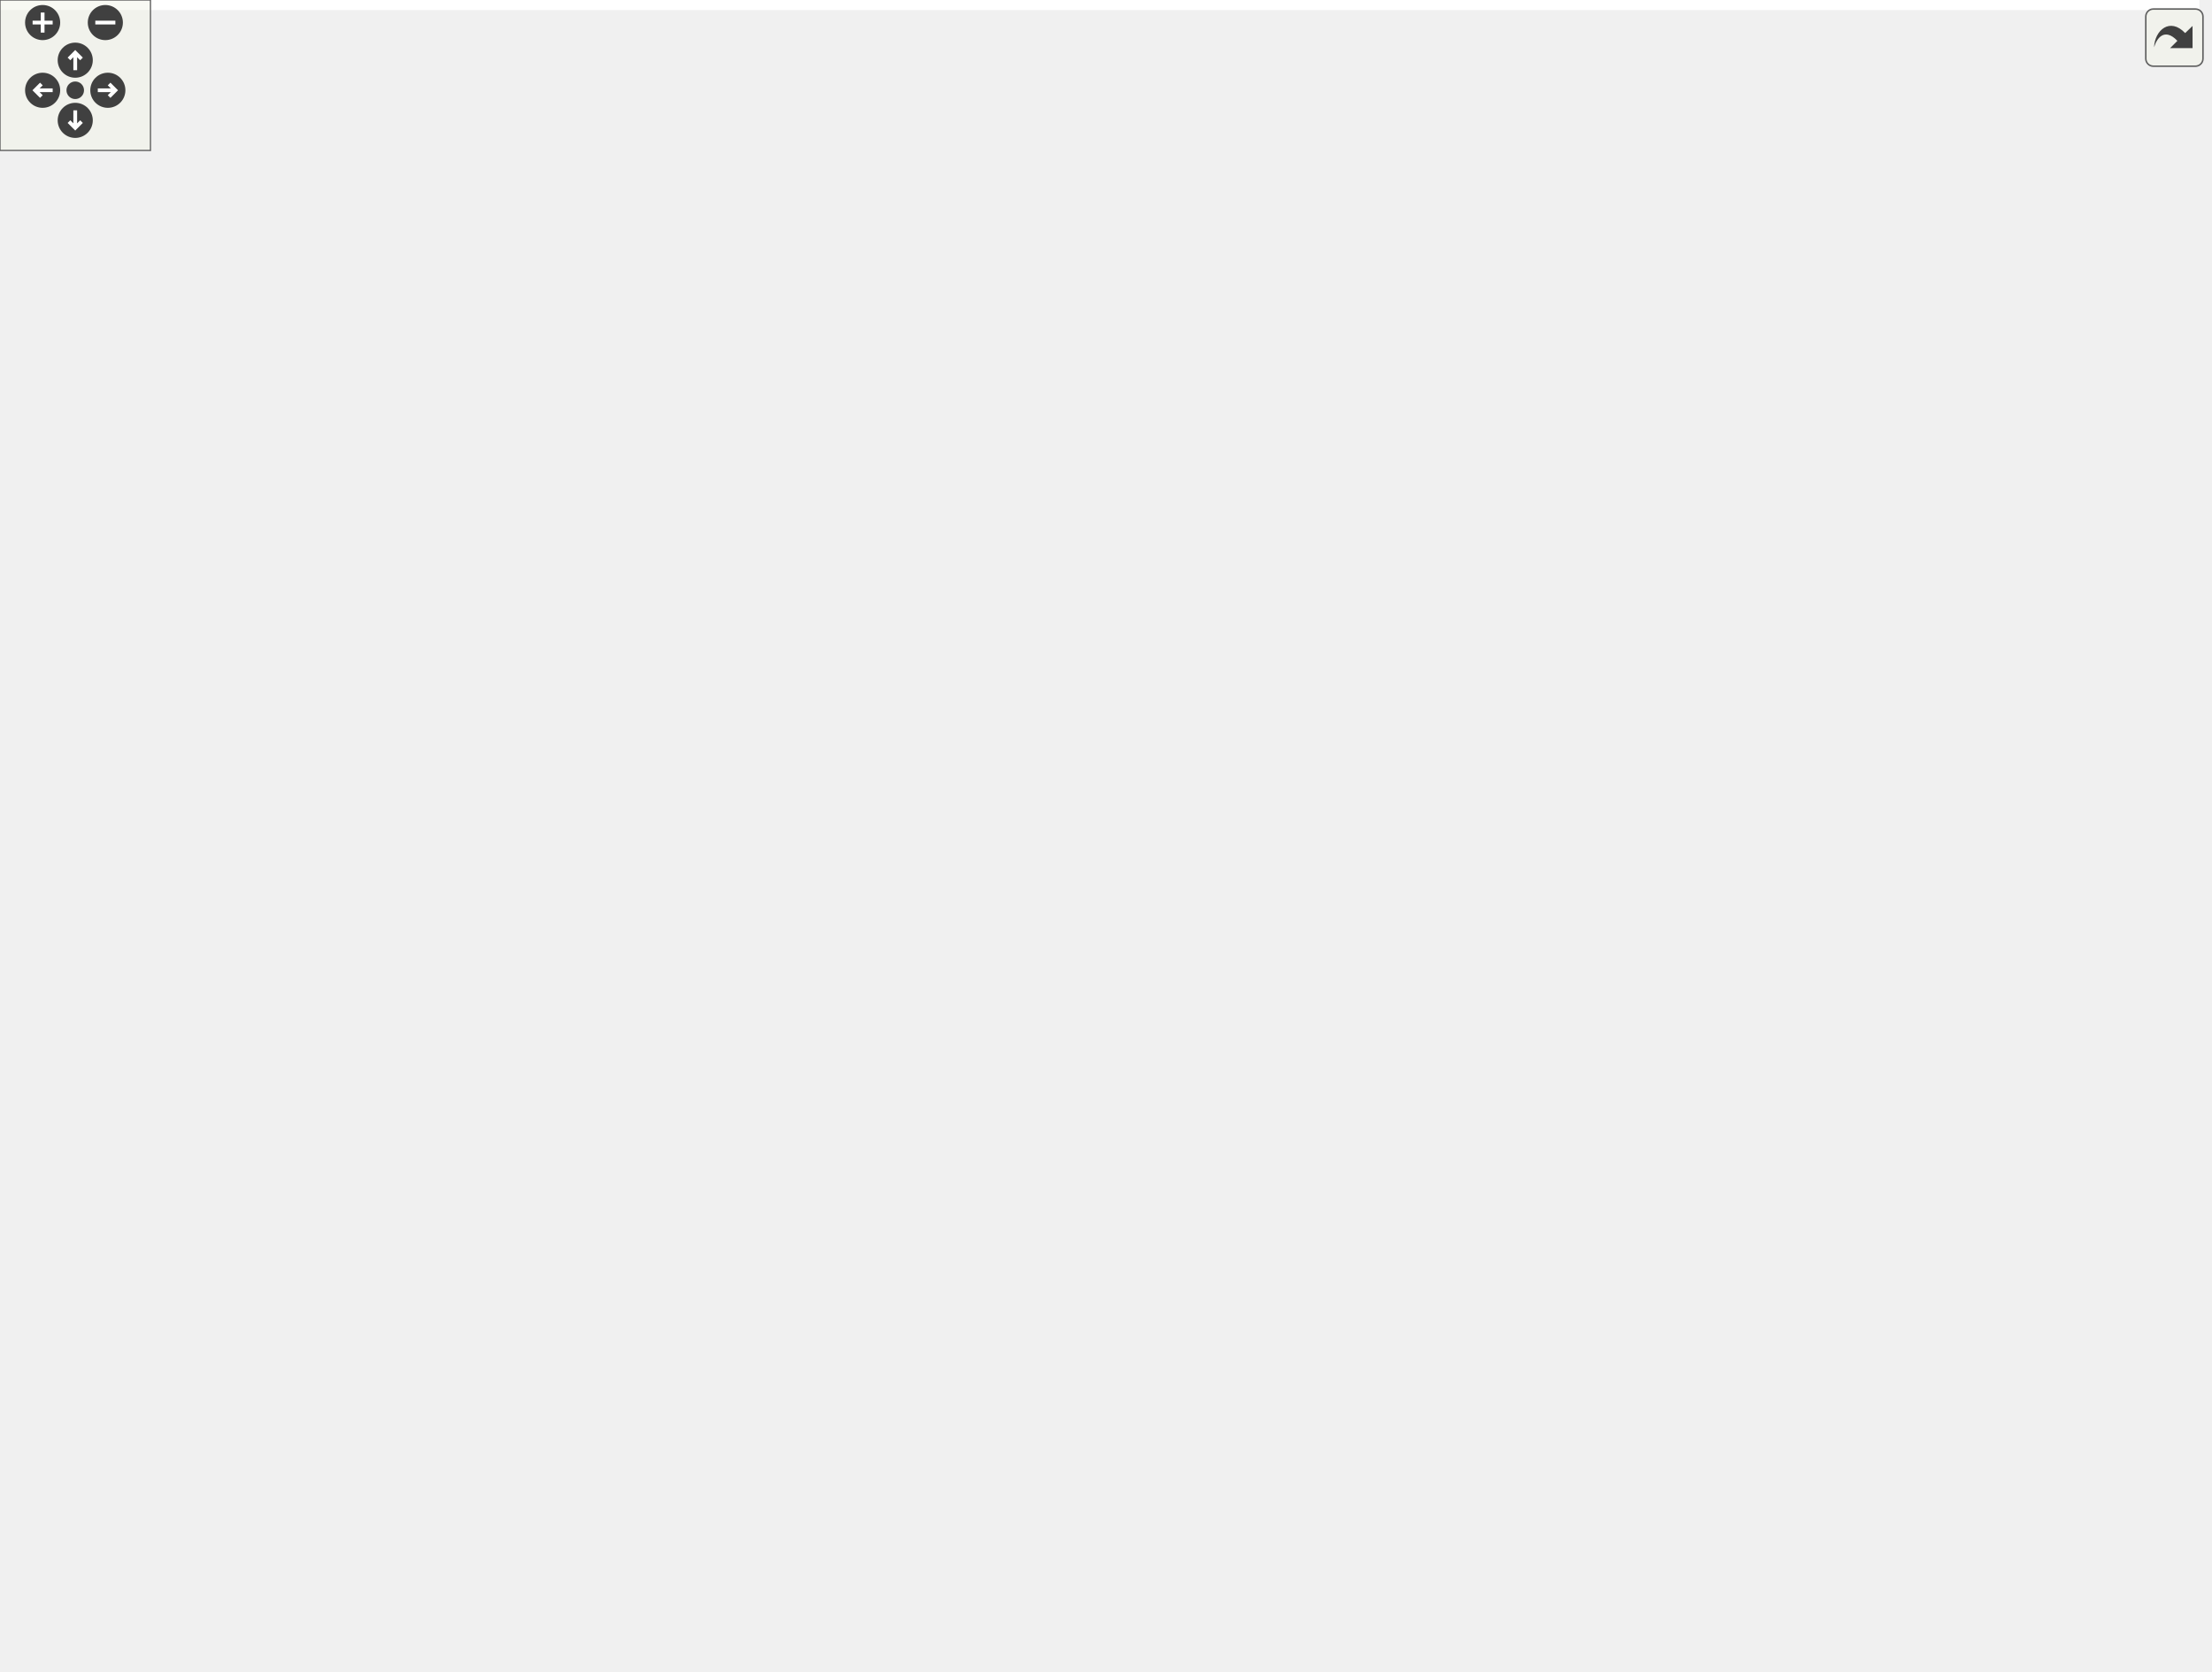
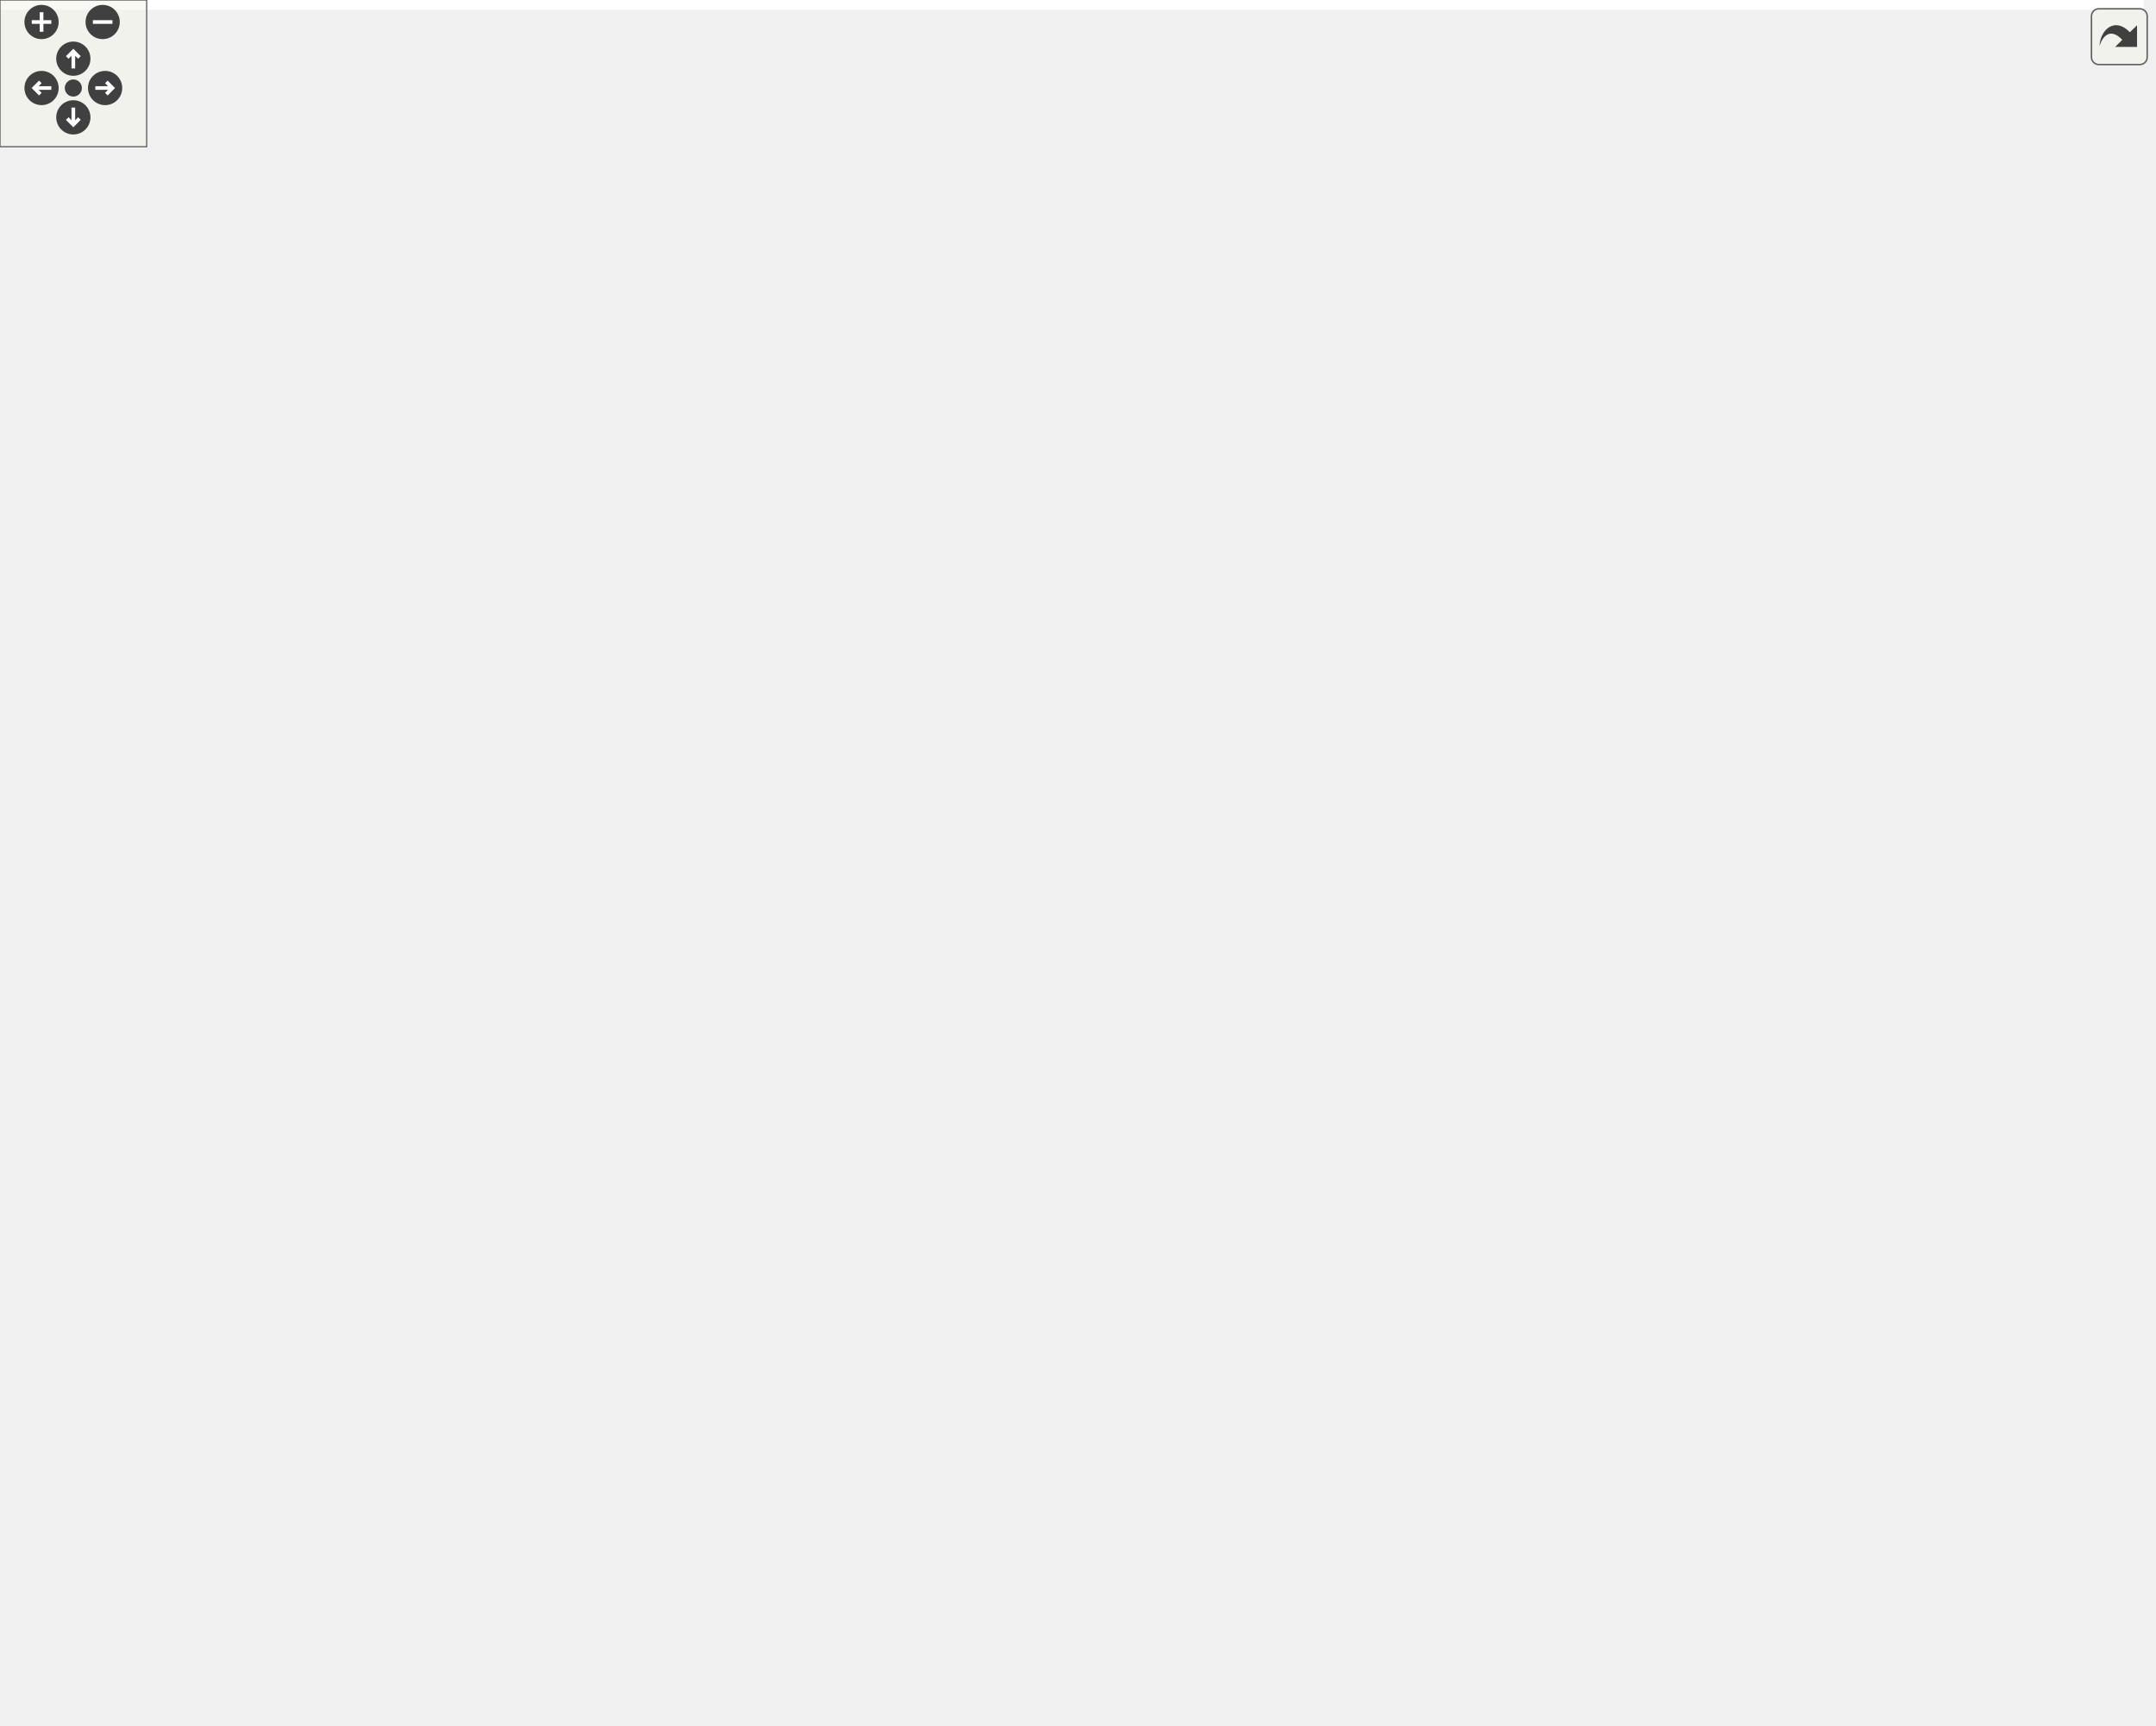
<svg xmlns="http://www.w3.org/2000/svg" xmlns:xlink="http://www.w3.org/1999/xlink" id="main" version="1.1" xml:space="preserve">
  <style type="text/css">
.edge:hover path { stroke: red; }
.edge:hover polygon { stroke: red; fill: red; }
</style>
  <defs>
    <circle id="rim" cx="0" cy="0" r="7" />
    <circle id="rim2" cx="0" cy="0" r="3.5" />
    <g id="zoomPlus">
      <use xlink:href="#rim" fill="#404040">
        <set attributeName="fill" to="#808080" begin="zoomplus.mouseover" end="zoomplus.mouseout" />
      </use>
      <path d="M-4,0h8M0,-4v8" fill="none" stroke="white" stroke-width="1.5" pointer-events="none" />
    </g>
    <g id="zoomMin">
      <use xlink:href="#rim" fill="#404040">
        <set attributeName="fill" to="#808080" begin="zoomminus.mouseover" end="zoomminus.mouseout" />
      </use>
      <path d="M-4,0h8" fill="none" stroke="white" stroke-width="1.5" pointer-events="none" />
    </g>
    <g id="dirArrow">
      <path fill="none" stroke="white" stroke-width="1.5" d="M0,-3.0v7 M-2.5,-0.5L0,-3.0L2.5,-0.5" />
    </g>
    <g id="resetDef">
      <use xlink:href="#rim2" fill="#404040">
        <set attributeName="fill" to="#808080" begin="reset.mouseover" end="reset.mouseout" />
      </use>
    </g>
  </defs>
  <svg id="graph" class="graph">
    <g id="viewport">
-       <polygon fill="white" stroke="transparent" points="-4,4 -4,-606 877,-606 877,4 -4,4" />
+       <polygon fill="white" stroke="transparent" points="-4,4 -4,-645 877,-645 877,4 -4,4" />
      <g id="node1" class="node">
        <g id="a_node1">
          <a xlink:title=" ">
-             <polygon fill="#bfbfbf" stroke="black" points="0,-284.5 0,-314.5 105,-314.5 105,-284.5 0,-284.5" />
-             <text text-anchor="start" x="8" y="-302.5" font-family="Helvetica,sans-Serif" font-size="10.00">ft::irc::bot_handler</text>
-             <text text-anchor="middle" x="52.5" y="-291.5" font-family="Helvetica,sans-Serif" font-size="10.00">::on_read</text>
+             <polygon fill="#bfbfbf" stroke="black" points="0,-306.5 0,-336.5 105,-336.5 105,-306.5 0,-306.5" />
+             <text text-anchor="start" x="8" y="-324.5" font-family="Helvetica,sans-Serif" font-size="10.00">ft::irc::bot_handler</text>
+             <text text-anchor="middle" x="52.5" y="-313.5" font-family="Helvetica,sans-Serif" font-size="10.00">::on_read</text>
          </a>
        </g>
      </g>
      <g id="node2" class="node">
        <g id="a_node2">
          <a xlink:href="structft_1_1serv_1_1logger.html#a83649a4f3bb804c8fed6dfd130de5ee6" target="_top" xlink:title=" ">
-             <polygon fill="white" stroke="black" points="141,-440 141,-459 263,-459 263,-440 141,-440" />
-             <text text-anchor="middle" x="202" y="-447" font-family="Helvetica,sans-Serif" font-size="10.00">ft::serv::logger::debug</text>
+             <polygon fill="white" stroke="black" points="141,-482 141,-501 263,-501 263,-482 141,-482" />
+             <text text-anchor="middle" x="202" y="-489" font-family="Helvetica,sans-Serif" font-size="10.00">ft::serv::logger::debug</text>
          </a>
        </g>
      </g>
      <g id="edge1" class="edge">
-         <path fill="none" stroke="midnightblue" d="M68.45,-314.71C96.17,-342.89 155.32,-403.05 184.3,-432.52" />
-         <polygon fill="midnightblue" stroke="midnightblue" points="182.12,-435.29 191.62,-439.96 187.11,-430.38 182.12,-435.29" />
+         <path fill="none" stroke="midnightblue" d="M66.59,-336.59C93.89,-368.05 156.77,-440.52 185.8,-473.98" />
+         <polygon fill="midnightblue" stroke="midnightblue" points="183.21,-476.34 192.41,-481.6 188.5,-471.75 183.21,-476.34" />
      </g>
      <g id="node6" class="node">
        <g id="a_node6">
          <a xlink:href="classft_1_1irc_1_1bot.html#a0b595213781ed0e5aaf1d48fdb602d98" target="_top" xlink:title=" ">
-             <polygon fill="white" stroke="black" points="142.5,-290 142.5,-309 261.5,-309 261.5,-290 142.5,-290" />
-             <text text-anchor="middle" x="202" y="-297" font-family="Helvetica,sans-Serif" font-size="10.00">ft::irc::bot::on_packet</text>
+             <polygon fill="white" stroke="black" points="142.5,-312 142.5,-331 261.5,-331 261.5,-312 142.5,-312" />
+             <text text-anchor="middle" x="202" y="-319" font-family="Helvetica,sans-Serif" font-size="10.00">ft::irc::bot::on_packet</text>
          </a>
        </g>
      </g>
      <g id="edge5" class="edge">
-         <path fill="none" stroke="midnightblue" d="M105.09,-299.5C113.84,-299.5 123.05,-299.5 132.16,-299.5" />
-         <polygon fill="midnightblue" stroke="midnightblue" points="132.38,-303 142.38,-299.5 132.38,-296 132.38,-303" />
+         <path fill="none" stroke="midnightblue" d="M105.09,-321.5C113.84,-321.5 123.05,-321.5 132.16,-321.5" />
+         <polygon fill="midnightblue" stroke="midnightblue" points="132.38,-325 142.38,-321.5 132.38,-318 132.38,-325" />
      </g>
      <g id="node23" class="node">
        <g id="a_node23">
          <a xlink:href="classft_1_1irc_1_1message.html#a076fdbb740cb752dd153e207f076183a" target="_top" xlink:title=" ">
-             <polygon fill="white" stroke="black" points="148.5,-240.5 148.5,-270.5 255.5,-270.5 255.5,-240.5 148.5,-240.5" />
-             <text text-anchor="start" x="156.5" y="-258.5" font-family="Helvetica,sans-Serif" font-size="10.00">ft::irc::message::to</text>
-             <text text-anchor="middle" x="202" y="-247.5" font-family="Helvetica,sans-Serif" font-size="10.00">_pretty_string</text>
-           </a>
-         </g>
-       </g>
-       <g id="edge24" class="edge">
-         <path fill="none" stroke="midnightblue" d="M103.85,-284.48C115.77,-280.93 128.6,-277.1 140.9,-273.43" />
-         <polygon fill="midnightblue" stroke="midnightblue" points="142.05,-276.74 150.63,-270.53 140.04,-270.03 142.05,-276.74" />
+             <polygon fill="white" stroke="black" points="148.5,-262.5 148.5,-292.5 255.5,-292.5 255.5,-262.5 148.5,-262.5" />
+             <text text-anchor="start" x="156.5" y="-280.5" font-family="Helvetica,sans-Serif" font-size="10.00">ft::irc::message::to</text>
+             <text text-anchor="middle" x="202" y="-269.5" font-family="Helvetica,sans-Serif" font-size="10.00">_pretty_string</text>
+           </a>
+         </g>
+       </g>
+       <g id="edge25" class="edge">
+         <path fill="none" stroke="midnightblue" d="M103.85,-306.48C115.77,-302.93 128.6,-299.1 140.9,-295.43" />
+         <polygon fill="midnightblue" stroke="midnightblue" points="142.05,-298.74 150.63,-292.53 140.04,-292.03 142.05,-298.74" />
      </g>
      <g id="node3" class="node">
        <g id="a_node3">
          <a xlink:href="namespaceft_1_1serv_1_1__internal.html#a4dfb80be7b817fc0ee18658f313a6274" target="_top" xlink:title=" ">
-             <polygon fill="white" stroke="black" points="315.5,-547.5 315.5,-577.5 413.5,-577.5 413.5,-547.5 315.5,-547.5" />
-             <text text-anchor="start" x="323.5" y="-565.5" font-family="Helvetica,sans-Serif" font-size="10.00">ft::serv::_internal</text>
-             <text text-anchor="middle" x="364.5" y="-554.5" font-family="Helvetica,sans-Serif" font-size="10.00">::print</text>
+             <polygon fill="white" stroke="black" points="315.5,-586.5 315.5,-616.5 413.5,-616.5 413.5,-586.5 315.5,-586.5" />
+             <text text-anchor="start" x="323.5" y="-604.5" font-family="Helvetica,sans-Serif" font-size="10.00">ft::serv::_internal</text>
+             <text text-anchor="middle" x="364.5" y="-593.5" font-family="Helvetica,sans-Serif" font-size="10.00">::print</text>
          </a>
        </g>
      </g>
      <g id="edge2" class="edge">
-         <path fill="none" stroke="midnightblue" d="M211.33,-459.23C226.93,-476.94 262.32,-514.71 299,-537.5 302.14,-539.45 305.46,-541.3 308.87,-543.03" />
-         <polygon fill="midnightblue" stroke="midnightblue" points="307.51,-546.26 318.05,-547.36 310.5,-539.93 307.51,-546.26" />
+         <path fill="none" stroke="midnightblue" d="M211.65,-501.15C227.5,-518.33 262.88,-554.49 299,-576.5 302.21,-578.46 305.61,-580.31 309.09,-582.06" />
+         <polygon fill="midnightblue" stroke="midnightblue" points="307.91,-585.37 318.45,-586.42 310.86,-579.02 307.91,-585.37" />
      </g>
      <g id="node4" class="node">
        <g id="a_node4">
          <a xlink:href="namespaceft_1_1serv_1_1__internal.html#aff49349b58dc84fa69076e9cd27a1db4" target="_top" xlink:title=" ">
-             <polygon fill="white" stroke="black" points="466,-571.5 466,-601.5 610,-601.5 610,-571.5 466,-571.5" />
-             <text text-anchor="start" x="474" y="-589.5" font-family="Helvetica,sans-Serif" font-size="10.00">ft::serv::_internal</text>
-             <text text-anchor="middle" x="538" y="-578.5" font-family="Helvetica,sans-Serif" font-size="10.00">::make_format_string_line</text>
+             <polygon fill="white" stroke="black" points="466,-610.5 466,-640.5 610,-640.5 610,-610.5 466,-610.5" />
+             <text text-anchor="start" x="474" y="-628.5" font-family="Helvetica,sans-Serif" font-size="10.00">ft::serv::_internal</text>
+             <text text-anchor="middle" x="538" y="-617.5" font-family="Helvetica,sans-Serif" font-size="10.00">::make_format_string_line</text>
          </a>
        </g>
      </g>
      <g id="edge3" class="edge">
-         <path fill="none" stroke="midnightblue" d="M413.73,-569.25C426.85,-571.09 441.43,-573.13 455.84,-575.14" />
-         <polygon fill="midnightblue" stroke="midnightblue" points="455.38,-578.61 465.77,-576.53 456.35,-571.68 455.38,-578.61" />
+         <path fill="none" stroke="midnightblue" d="M413.73,-608.25C426.85,-610.09 441.43,-612.13 455.84,-614.14" />
+         <polygon fill="midnightblue" stroke="midnightblue" points="455.38,-617.61 465.77,-615.53 456.35,-610.68 455.38,-617.61" />
      </g>
      <g id="node5" class="node">
        <g id="a_node5">
          <a xlink:href="namespaceft_1_1serv_1_1__internal.html#aad4af39d62c2b1687b0bef7a91bf6c60" target="_top" xlink:title=" ">
-             <polygon fill="white" stroke="black" points="486.5,-522.5 486.5,-552.5 589.5,-552.5 589.5,-522.5 486.5,-522.5" />
-             <text text-anchor="start" x="494.5" y="-540.5" font-family="Helvetica,sans-Serif" font-size="10.00">ft::serv::_internal</text>
-             <text text-anchor="middle" x="538" y="-529.5" font-family="Helvetica,sans-Serif" font-size="10.00">::make_utc_string</text>
+             <polygon fill="white" stroke="black" points="486.5,-561.5 486.5,-591.5 589.5,-591.5 589.5,-561.5 486.5,-561.5" />
+             <text text-anchor="start" x="494.5" y="-579.5" font-family="Helvetica,sans-Serif" font-size="10.00">ft::serv::_internal</text>
+             <text text-anchor="middle" x="538" y="-568.5" font-family="Helvetica,sans-Serif" font-size="10.00">::make_utc_string</text>
          </a>
        </g>
      </g>
      <g id="edge4" class="edge">
-         <path fill="none" stroke="midnightblue" d="M413.73,-555.47C433.23,-552.63 455.95,-549.32 476.53,-546.31" />
-         <polygon fill="midnightblue" stroke="midnightblue" points="477.05,-549.78 486.44,-544.87 476.04,-542.85 477.05,-549.78" />
+         <path fill="none" stroke="midnightblue" d="M413.73,-594.47C433.23,-591.63 455.95,-588.32 476.53,-585.31" />
+         <polygon fill="midnightblue" stroke="midnightblue" points="477.05,-588.78 486.44,-583.87 476.04,-581.85 477.05,-588.78" />
      </g>
      <g id="node7" class="node">
        <g id="a_node7">
          <a xlink:href="classft_1_1irc_1_1bot.html#ab9626c6fee28a7fa7cb968c76362834c" target="_top" xlink:title=" ">
-             <polygon fill="white" stroke="black" points="302.5,-471 302.5,-490 426.5,-490 426.5,-471 302.5,-471" />
-             <text text-anchor="middle" x="364.5" y="-478" font-family="Helvetica,sans-Serif" font-size="10.00">ft::irc::bot::add_inviter</text>
+             <polygon fill="white" stroke="black" points="302.5,-510 302.5,-529 426.5,-529 426.5,-510 302.5,-510" />
+             <text text-anchor="middle" x="364.5" y="-517" font-family="Helvetica,sans-Serif" font-size="10.00">ft::irc::bot::add_inviter</text>
          </a>
        </g>
      </g>
      <g id="edge6" class="edge">
-         <path fill="none" stroke="midnightblue" d="M205.94,-309.23C214.93,-337.34 244.81,-419.34 299,-461.5 301.33,-463.31 303.83,-464.96 306.45,-466.44" />
-         <polygon fill="midnightblue" stroke="midnightblue" points="305.17,-469.71 315.69,-470.91 308.21,-463.41 305.17,-469.71" />
+         <path fill="none" stroke="midnightblue" d="M205.39,-331.37C213.22,-361.53 240.99,-453.35 299,-500.5 301.25,-502.33 303.67,-503.98 306.21,-505.48" />
+         <polygon fill="midnightblue" stroke="midnightblue" points="304.7,-508.63 315.21,-509.97 307.82,-502.37 304.7,-508.63" />
      </g>
      <g id="node8" class="node">
        <g id="a_node8">
          <a xlink:href="classft_1_1irc_1_1bot.html#aef50e26ad9e418841745fec737a929e1" target="_top" xlink:title=" ">
-             <polygon fill="white" stroke="black" points="321,-421.5 321,-451.5 408,-451.5 408,-421.5 321,-421.5" />
-             <text text-anchor="start" x="329" y="-439.5" font-family="Helvetica,sans-Serif" font-size="10.00">ft::irc::bot::find</text>
-             <text text-anchor="middle" x="364.5" y="-428.5" font-family="Helvetica,sans-Serif" font-size="10.00">_channels</text>
+             <polygon fill="white" stroke="black" points="321,-460.5 321,-490.5 408,-490.5 408,-460.5 321,-460.5" />
+             <text text-anchor="start" x="329" y="-478.5" font-family="Helvetica,sans-Serif" font-size="10.00">ft::irc::bot::find</text>
+             <text text-anchor="middle" x="364.5" y="-467.5" font-family="Helvetica,sans-Serif" font-size="10.00">_channels</text>
          </a>
        </g>
      </g>
      <g id="edge7" class="edge">
-         <path fill="none" stroke="midnightblue" d="M208.72,-309.11C221.96,-330.6 256.84,-382.95 299,-412.5 302.95,-415.27 307.26,-417.76 311.71,-420" />
-         <polygon fill="midnightblue" stroke="midnightblue" points="310.45,-423.27 321,-424.23 313.35,-416.89 310.45,-423.27" />
+         <path fill="none" stroke="midnightblue" d="M208.28,-331.14C221.1,-353.82 256.02,-411.19 299,-445.5 303.64,-449.2 308.81,-452.57 314.14,-455.6" />
+         <polygon fill="midnightblue" stroke="midnightblue" points="312.74,-458.82 323.22,-460.38 316,-452.63 312.74,-458.82" />
+       </g>
+       <g id="node9" class="node">
+         <g id="a_node9">
+           <a xlink:href="structft_1_1irc_1_1string__utils.html#abd73422cb93e7f7f26cfd59a221933a2" target="_top" xlink:title=" ">
+             <polygon fill="white" stroke="black" points="487.5,-438.5 487.5,-468.5 588.5,-468.5 588.5,-438.5 487.5,-438.5" />
+             <text text-anchor="start" x="495.5" y="-456.5" font-family="Helvetica,sans-Serif" font-size="10.00">ft::irc::string_utils</text>
+             <text text-anchor="middle" x="538" y="-445.5" font-family="Helvetica,sans-Serif" font-size="10.00">::is_same</text>
+           </a>
+         </g>
+       </g>
+       <g id="edge16" class="edge">
+         <path fill="none" stroke="midnightblue" d="M209.94,-331.12C224.22,-350.14 258.97,-392.43 299,-412.5 355.28,-440.71 427.42,-449.93 477.45,-452.74" />
+         <polygon fill="midnightblue" stroke="midnightblue" points="477.31,-456.23 487.46,-453.23 477.65,-449.24 477.31,-456.23" />
      </g>
      <g id="node12" class="node">
        <g id="a_node12">
          <a xlink:href="classft_1_1irc_1_1message.html#ad323e99c45f6feec038a7de683f812a2" target="_top" xlink:title=" ">
            <polygon fill="white" stroke="black" points="308,-372.5 308,-402.5 421,-402.5 421,-372.5 308,-372.5" />
            <text text-anchor="start" x="316" y="-390.5" font-family="Helvetica,sans-Serif" font-size="10.00">ft::irc::message::get</text>
            <text text-anchor="middle" x="364.5" y="-379.5" font-family="Helvetica,sans-Serif" font-size="10.00">_command</text>
          </a>
        </g>
      </g>
      <g id="edge11" class="edge">
-         <path fill="none" stroke="midnightblue" d="M215.82,-309.18C233.74,-322.42 267.63,-346.35 299,-362.5 303.01,-364.57 307.24,-366.56 311.53,-368.47" />
-         <polygon fill="midnightblue" stroke="midnightblue" points="310.38,-371.79 320.95,-372.48 313.12,-365.34 310.38,-371.79" />
+         <path fill="none" stroke="midnightblue" d="M225.03,-331.16C244.43,-339.6 273.49,-352.11 299,-362.5 304.01,-364.54 309.24,-366.63 314.48,-368.7" />
+         <polygon fill="midnightblue" stroke="midnightblue" points="313.26,-371.98 323.85,-372.37 315.82,-365.46 313.26,-371.98" />
      </g>
      <g id="node13" class="node">
        <g id="a_node13">
          <a xlink:href="classft_1_1irc_1_1bot.html#a38baf3c513838c769c61c825a4b8a8a2" target="_top" xlink:title=" ">
            <polygon fill="white" stroke="black" points="309.5,-334 309.5,-353 419.5,-353 419.5,-334 309.5,-334" />
            <text text-anchor="middle" x="364.5" y="-341" font-family="Helvetica,sans-Serif" font-size="10.00">ft::irc::bot::get_nick</text>
          </a>
        </g>
      </g>
      <g id="edge12" class="edge">
-         <path fill="none" stroke="midnightblue" d="M237.83,-309.05C261.59,-315.56 293.28,-324.25 318.9,-331.27" />
-         <polygon fill="midnightblue" stroke="midnightblue" points="318.17,-334.7 328.74,-333.97 320.02,-327.95 318.17,-334.7" />
+         <path fill="none" stroke="midnightblue" d="M261.85,-329.57C274.01,-331.23 286.88,-333 299.23,-334.69" />
+         <polygon fill="midnightblue" stroke="midnightblue" points="299.06,-338.2 309.45,-336.09 300.01,-331.26 299.06,-338.2" />
      </g>
      <g id="node14" class="node">
        <g id="a_node14">
          <a xlink:href="classft_1_1irc_1_1message.html#a254aec48aa7b7872331cd5644d9e918c" target="_top" xlink:title=" ">
            <polygon fill="white" stroke="black" points="308,-284.5 308,-314.5 421,-314.5 421,-284.5 308,-284.5" />
            <text text-anchor="start" x="316" y="-302.5" font-family="Helvetica,sans-Serif" font-size="10.00">ft::irc::message::get</text>
            <text text-anchor="middle" x="364.5" y="-291.5" font-family="Helvetica,sans-Serif" font-size="10.00">_prefix</text>
          </a>
        </g>
      </g>
      <g id="edge13" class="edge">
-         <path fill="none" stroke="midnightblue" d="M261.85,-299.5C273.48,-299.5 285.75,-299.5 297.59,-299.5" />
-         <polygon fill="midnightblue" stroke="midnightblue" points="297.86,-303 307.86,-299.5 297.86,-296 297.86,-303" />
+         <path fill="none" stroke="midnightblue" d="M261.85,-313.43C273.6,-311.82 286,-310.12 297.95,-308.49" />
+         <polygon fill="midnightblue" stroke="midnightblue" points="298.43,-311.95 307.86,-307.13 297.47,-305.02 298.43,-311.95" />
      </g>
      <g id="node15" class="node">
        <g id="a_node15">
          <a xlink:href="classft_1_1irc_1_1bot.html#a8cdd94dface1cee6c920a6fba82c1624" target="_top" xlink:title=" ">
            <polygon fill="white" stroke="black" points="307.5,-246 307.5,-265 421.5,-265 421.5,-246 307.5,-246" />
            <text text-anchor="middle" x="364.5" y="-253" font-family="Helvetica,sans-Serif" font-size="10.00">ft::irc::bot::is_inviter</text>
          </a>
        </g>
      </g>
      <g id="edge14" class="edge">
-         <path fill="none" stroke="midnightblue" d="M237.83,-289.95C261.59,-283.44 293.28,-274.75 318.9,-267.73" />
-         <polygon fill="midnightblue" stroke="midnightblue" points="320.02,-271.05 328.74,-265.03 318.17,-264.3 320.02,-271.05" />
+         <path fill="none" stroke="midnightblue" d="M239.96,-311.95C247.76,-309.35 255.81,-306.2 263,-302.5 280.79,-293.35 281.19,-284.59 299,-275.5 304.22,-272.84 309.86,-270.45 315.55,-268.33" />
+         <polygon fill="midnightblue" stroke="midnightblue" points="316.82,-271.6 325.13,-265.03 314.53,-264.98 316.82,-271.6" />
      </g>
      <g id="node16" class="node">
        <g id="a_node16">
          <a xlink:href="structft_1_1irc_1_1string__utils.html#a38cd804a5b73843f0fd63a027dd0dee0" target="_top" xlink:title=" ">
            <polygon fill="white" stroke="black" points="299,-196.5 299,-226.5 430,-226.5 430,-196.5 299,-196.5" />
            <text text-anchor="start" x="307" y="-214.5" font-family="Helvetica,sans-Serif" font-size="10.00">ft::irc::string_utils</text>
            <text text-anchor="middle" x="364.5" y="-203.5" font-family="Helvetica,sans-Serif" font-size="10.00">::is_valid_channelname</text>
          </a>
        </g>
      </g>
-       <g id="edge16" class="edge">
-         <path fill="none" stroke="midnightblue" d="M244.17,-289.97C250.78,-287.48 257.3,-284.36 263,-280.5 283.91,-266.32 278.55,-251.33 299,-236.5 301.63,-234.6 304.41,-232.82 307.3,-231.15" />
-         <polygon fill="midnightblue" stroke="midnightblue" points="308.95,-234.24 316.21,-226.52 305.72,-228.03 308.95,-234.24" />
+       <g id="edge17" class="edge">
+         <path fill="none" stroke="midnightblue" d="M247,-311.95C252.75,-309.49 258.28,-306.39 263,-302.5 288.79,-281.26 273.89,-258.55 299,-236.5 300.76,-234.95 302.63,-233.5 304.57,-232.13" />
+         <polygon fill="midnightblue" stroke="midnightblue" points="306.82,-234.86 313.53,-226.66 303.17,-228.88 306.82,-234.86" />
      </g>
      <g id="node18" class="node">
        <g id="a_node18">
          <a xlink:href="structft_1_1irc_1_1string__utils.html#ac1e75b32f508ffe5a1a1875d1e1cd2ea" target="_top" xlink:title=" ">
            <polygon fill="white" stroke="black" points="314,-147.5 314,-177.5 415,-177.5 415,-147.5 314,-147.5" />
            <text text-anchor="start" x="322" y="-165.5" font-family="Helvetica,sans-Serif" font-size="10.00">ft::irc::string_utils</text>
            <text text-anchor="middle" x="364.5" y="-154.5" font-family="Helvetica,sans-Serif" font-size="10.00">::pick_nick</text>
          </a>
        </g>
      </g>
-       <g id="edge18" class="edge">
-         <path fill="none" stroke="midnightblue" d="M248.7,-289.96C253.94,-287.5 258.87,-284.4 263,-280.5 295.55,-249.81 267.22,-217.98 299,-186.5 300.89,-184.62 302.95,-182.89 305.12,-181.29" />
-         <polygon fill="midnightblue" stroke="midnightblue" points="307.35,-184.03 313.99,-175.77 303.65,-178.09 307.35,-184.03" />
+       <g id="edge19" class="edge">
+         <path fill="none" stroke="midnightblue" d="M249.54,-311.92C254.51,-309.46 259.15,-306.37 263,-302.5 301.06,-264.22 261.9,-225.71 299,-186.5 300.83,-184.56 302.84,-182.78 304.96,-181.14" />
+         <polygon fill="midnightblue" stroke="midnightblue" points="307.2,-183.86 313.72,-175.51 303.41,-177.98 307.2,-183.86" />
      </g>
      <g id="node19" class="node">
        <g id="a_node19">
          <a xlink:href="classft_1_1serv_1_1event__layer.html#a854a0764bd67adfc716ec4237cd52672" target="_top" xlink:title=" ">
            <polygon fill="white" stroke="black" points="308,-98.5 308,-128.5 421,-128.5 421,-98.5 308,-98.5" />
            <text text-anchor="start" x="316" y="-116.5" font-family="Helvetica,sans-Serif" font-size="10.00">ft::serv::event_layer</text>
            <text text-anchor="middle" x="364.5" y="-105.5" font-family="Helvetica,sans-Serif" font-size="10.00">::post_flush</text>
          </a>
        </g>
      </g>
-       <g id="edge19" class="edge">
-         <path fill="none" stroke="midnightblue" d="M250.05,-289.97C254.87,-287.5 259.33,-284.4 263,-280.5 307.93,-232.79 255.26,-186.31 299,-137.5 299.87,-136.52 300.79,-135.59 301.75,-134.69" />
-         <polygon fill="midnightblue" stroke="midnightblue" points="303.96,-137.4 309.74,-128.52 299.68,-131.86 303.96,-137.4" />
+       <g id="edge20" class="edge">
+         <path fill="none" stroke="midnightblue" d="M250.46,-311.93C255.15,-309.46 259.47,-306.37 263,-302.5 313.58,-247.04 249.81,-194.19 299,-137.5 299.74,-136.64 300.52,-135.82 301.33,-135.02" />
+         <polygon fill="midnightblue" stroke="midnightblue" points="303.71,-137.6 309.31,-128.61 299.33,-132.14 303.71,-137.6" />
      </g>
      <g id="node20" class="node">
        <g id="a_node20">
          <a xlink:href="classft_1_1serv_1_1event__layer.html#add4946138f5f8a5870d52c44ca435aab" target="_top" xlink:title=" ">
            <polygon fill="white" stroke="black" points="308,-49.5 308,-79.5 421,-79.5 421,-49.5 308,-49.5" />
            <text text-anchor="start" x="316" y="-67.5" font-family="Helvetica,sans-Serif" font-size="10.00">ft::serv::event_layer</text>
            <text text-anchor="middle" x="364.5" y="-56.5" font-family="Helvetica,sans-Serif" font-size="10.00">::post_write</text>
          </a>
        </g>
      </g>
-       <g id="edge20" class="edge">
-         <path fill="none" stroke="midnightblue" d="M250.87,-289.87C255.42,-287.42 259.6,-284.34 263,-280.5 320.56,-215.5 243.07,-154.91 299,-88.5 299.73,-87.63 300.5,-86.8 301.29,-85.99" />
-         <polygon fill="midnightblue" stroke="midnightblue" points="303.68,-88.56 309.2,-79.52 299.25,-83.14 303.68,-88.56" />
+       <g id="edge21" class="edge">
+         <path fill="none" stroke="midnightblue" d="M250.94,-311.94C255.48,-309.47 259.63,-306.38 263,-302.5 326.26,-229.7 237.56,-162.85 299,-88.5 299.62,-87.75 300.26,-87.03 300.92,-86.33" />
+         <polygon fill="midnightblue" stroke="midnightblue" points="303.45,-88.78 308.84,-79.66 298.93,-83.43 303.45,-88.78" />
      </g>
      <g id="node21" class="node">
        <g id="a_node21">
          <a xlink:href="classft_1_1irc_1_1bot.html#af8c852e58073043cd63ace5d56c558fe" target="_top" xlink:title=" ">
            <polygon fill="white" stroke="black" points="311,-0.5 311,-30.5 418,-30.5 418,-0.5 311,-0.5" />
            <text text-anchor="start" x="319" y="-18.5" font-family="Helvetica,sans-Serif" font-size="10.00">ft::irc::bot::remove</text>
            <text text-anchor="middle" x="364.5" y="-7.5" font-family="Helvetica,sans-Serif" font-size="10.00">_inviter</text>
          </a>
        </g>
      </g>
-       <g id="edge21" class="edge">
-         <path fill="none" stroke="midnightblue" d="M251.01,-290C255.54,-287.52 259.67,-284.41 263,-280.5 333.28,-198.1 230.78,-123.61 299,-39.5 300.14,-38.1 301.37,-36.77 302.67,-35.53" />
-         <polygon fill="midnightblue" stroke="midnightblue" points="305.09,-38.09 310.87,-29.22 300.82,-32.54 305.09,-38.09" />
+       <g id="edge22" class="edge">
+         <path fill="none" stroke="midnightblue" d="M251.35,-311.88C255.75,-309.42 259.76,-306.34 263,-302.5 339.01,-212.27 225.25,-131.58 299,-39.5 300.13,-38.09 301.35,-36.76 302.65,-35.51" />
+         <polygon fill="midnightblue" stroke="midnightblue" points="305.06,-38.07 310.82,-29.17 300.78,-32.54 305.06,-38.07" />
      </g>
      <g id="node22" class="node">
        <g id="a_node22">
          <a xlink:href="classft_1_1irc_1_1bot.html#a6bea4a41bf2e963f84660531719b1515" target="_top" xlink:title=" ">
-             <polygon fill="white" stroke="black" points="300.5,-509 300.5,-528 428.5,-528 428.5,-509 300.5,-509" />
-             <text text-anchor="middle" x="364.5" y="-516" font-family="Helvetica,sans-Serif" font-size="10.00">ft::irc::bot::update_nick</text>
-           </a>
-         </g>
-       </g>
-       <g id="edge22" class="edge">
-         <path fill="none" stroke="midnightblue" d="M207.32,-309.04C224.94,-347.91 290.88,-492.59 299,-499.5 300.98,-501.19 303.11,-502.73 305.34,-504.13" />
-         <polygon fill="midnightblue" stroke="midnightblue" points="303.9,-507.32 314.38,-508.88 307.16,-501.13 303.9,-507.32" />
-       </g>
-       <g id="node9" class="node">
-         <g id="a_node9">
-           <a xlink:href="structft_1_1irc_1_1string__utils.html#abd73422cb93e7f7f26cfd59a221933a2" target="_top" xlink:title=" ">
-             <polygon fill="white" stroke="black" points="487.5,-421.5 487.5,-451.5 588.5,-451.5 588.5,-421.5 487.5,-421.5" />
-             <text text-anchor="start" x="495.5" y="-439.5" font-family="Helvetica,sans-Serif" font-size="10.00">ft::irc::string_utils</text>
-             <text text-anchor="middle" x="538" y="-428.5" font-family="Helvetica,sans-Serif" font-size="10.00">::is_same</text>
-           </a>
-         </g>
+             <polygon fill="white" stroke="black" points="300.5,-548 300.5,-567 428.5,-567 428.5,-548 300.5,-548" />
+             <text text-anchor="middle" x="364.5" y="-555" font-family="Helvetica,sans-Serif" font-size="10.00">ft::irc::bot::update_nick</text>
+           </a>
+         </g>
+       </g>
+       <g id="edge23" class="edge">
+         <path fill="none" stroke="midnightblue" d="M206.72,-331.17C222.24,-371.31 281.82,-523.42 299,-538.5 300.78,-540.06 302.69,-541.5 304.69,-542.82" />
+         <polygon fill="midnightblue" stroke="midnightblue" points="303.49,-546.15 313.94,-547.87 306.84,-540.01 303.49,-546.15" />
      </g>
      <g id="edge8" class="edge">
-         <path fill="none" stroke="midnightblue" d="M408.33,-436.5C429.16,-436.5 454.52,-436.5 477.21,-436.5" />
-         <polygon fill="midnightblue" stroke="midnightblue" points="477.43,-440 487.43,-436.5 477.43,-433 477.43,-440" />
+         <path fill="none" stroke="midnightblue" d="M408.33,-470.01C429.16,-467.33 454.52,-464.08 477.21,-461.17" />
+         <polygon fill="midnightblue" stroke="midnightblue" points="477.95,-464.6 487.43,-459.86 477.06,-457.66 477.95,-464.6" />
      </g>
      <g id="node10" class="node">
        <g id="a_node10">
          <a xlink:href="structft_1_1irc_1_1string__utils.html#a367a22012cc0d2d25959ac3f4e5d33a9" target="_top" xlink:title=" ">
-             <polygon fill="white" stroke="black" points="646,-421.5 646,-451.5 747,-451.5 747,-421.5 646,-421.5" />
-             <text text-anchor="start" x="654" y="-439.5" font-family="Helvetica,sans-Serif" font-size="10.00">ft::irc::string_utils</text>
-             <text text-anchor="middle" x="696.5" y="-428.5" font-family="Helvetica,sans-Serif" font-size="10.00">::to_lower</text>
+             <polygon fill="white" stroke="black" points="646,-438.5 646,-468.5 747,-468.5 747,-438.5 646,-438.5" />
+             <text text-anchor="start" x="654" y="-456.5" font-family="Helvetica,sans-Serif" font-size="10.00">ft::irc::string_utils</text>
+             <text text-anchor="middle" x="696.5" y="-445.5" font-family="Helvetica,sans-Serif" font-size="10.00">::to_lower</text>
          </a>
        </g>
      </g>
      <g id="edge9" class="edge">
-         <path fill="none" stroke="midnightblue" d="M588.52,-436.5C603.5,-436.5 620.12,-436.5 635.7,-436.5" />
-         <polygon fill="midnightblue" stroke="midnightblue" points="635.77,-440 645.77,-436.5 635.77,-433 635.77,-440" />
+         <path fill="none" stroke="midnightblue" d="M588.52,-453.5C603.5,-453.5 620.12,-453.5 635.7,-453.5" />
+         <polygon fill="midnightblue" stroke="midnightblue" points="635.77,-457 645.77,-453.5 635.77,-450 635.77,-457" />
      </g>
      <g id="node11" class="node">
        <g id="a_node11">
          <a xlink:href="namespaceft_1_1irc_1_1__internal.html#aa76c3a369f64725f8b2b52b2131c1111" target="_top" xlink:title=" ">
-             <polygon fill="white" stroke="black" points="783,-421.5 783,-451.5 873,-451.5 873,-421.5 783,-421.5" />
-             <text text-anchor="start" x="791" y="-439.5" font-family="Helvetica,sans-Serif" font-size="10.00">ft::irc::_internal</text>
-             <text text-anchor="middle" x="828" y="-428.5" font-family="Helvetica,sans-Serif" font-size="10.00">::_to_lower</text>
+             <polygon fill="white" stroke="black" points="783,-438.5 783,-468.5 873,-468.5 873,-438.5 783,-438.5" />
+             <text text-anchor="start" x="791" y="-456.5" font-family="Helvetica,sans-Serif" font-size="10.00">ft::irc::_internal</text>
+             <text text-anchor="middle" x="828" y="-445.5" font-family="Helvetica,sans-Serif" font-size="10.00">::_to_lower</text>
          </a>
        </g>
      </g>
      <g id="edge10" class="edge">
-         <path fill="none" stroke="midnightblue" d="M747.2,-436.5C755.51,-436.5 764.18,-436.5 772.61,-436.5" />
-         <polygon fill="midnightblue" stroke="midnightblue" points="772.73,-440 782.73,-436.5 772.73,-433 772.73,-440" />
+         <path fill="none" stroke="midnightblue" d="M747.2,-453.5C755.51,-453.5 764.18,-453.5 772.61,-453.5" />
+         <polygon fill="midnightblue" stroke="midnightblue" points="772.73,-457 782.73,-453.5 772.73,-450 772.73,-457" />
      </g>
      <g id="edge15" class="edge">
-         <path fill="none" stroke="midnightblue" d="M410.46,-265.05C417.4,-267.73 424.18,-271.14 430,-275.5 478.18,-311.55 511.36,-376.08 526.92,-411.51" />
-         <polygon fill="midnightblue" stroke="midnightblue" points="523.86,-413.27 531,-421.1 530.3,-410.53 523.86,-413.27" />
+         <path fill="none" stroke="midnightblue" d="M411.3,-265.08C417.98,-267.75 424.47,-271.16 430,-275.5 482,-316.28 514.38,-389.9 528.59,-428.44" />
+         <polygon fill="midnightblue" stroke="midnightblue" points="525.46,-430.08 532.11,-438.32 532.05,-427.73 525.46,-430.08" />
      </g>
      <g id="node17" class="node">
        <g id="a_node17">
          <a xlink:href="namespaceft_1_1irc_1_1__internal.html#ac421a738f6d955bab8b862fca8bd7159" target="_top" xlink:title=" ">
            <polygon fill="white" stroke="black" points="493,-196.5 493,-226.5 583,-226.5 583,-196.5 493,-196.5" />
            <text text-anchor="start" x="501" y="-214.5" font-family="Helvetica,sans-Serif" font-size="10.00">ft::irc::_internal</text>
            <text text-anchor="middle" x="538" y="-203.5" font-family="Helvetica,sans-Serif" font-size="10.00">::_is_except</text>
          </a>
        </g>
      </g>
-       <g id="edge17" class="edge">
+       <g id="edge18" class="edge">
        <path fill="none" stroke="midnightblue" d="M430.34,-211.5C447.62,-211.5 466.11,-211.5 482.75,-211.5" />
        <polygon fill="midnightblue" stroke="midnightblue" points="482.86,-215 492.86,-211.5 482.86,-208 482.86,-215" />
      </g>
-       <g id="edge23" class="edge">
-         <path fill="none" stroke="midnightblue" d="M403.57,-508.97C412.4,-506.3 421.65,-503.12 430,-499.5 456.99,-487.79 485.62,-470.66 506.47,-457.21" />
-         <polygon fill="midnightblue" stroke="midnightblue" points="508.44,-460.1 514.9,-451.7 504.61,-454.24 508.44,-460.1" />
+       <g id="edge24" class="edge">
+         <path fill="none" stroke="midnightblue" d="M406.68,-547.95C414.64,-545.39 422.75,-542.27 430,-538.5 462.3,-521.73 494.31,-494.54 514.78,-475.43" />
+         <polygon fill="midnightblue" stroke="midnightblue" points="517.19,-477.97 522.04,-468.55 512.37,-472.89 517.19,-477.97" />
      </g>
    </g>
  </svg>
  <g id="navigator" transform="translate(0 0)" fill="#404254">
    <rect fill="#f2f5e9" fill-opacity="0.5" stroke="#606060" stroke-width=".5" x="0" y="0" width="60" height="60" />
    <use id="zoomplus" xlink:href="#zoomPlus" x="17" y="9" />
    <use id="zoomminus" xlink:href="#zoomMin" x="42" y="9" />
    <use id="reset" xlink:href="#resetDef" x="30" y="36" />
    <g id="arrowUp" xlink:href="#dirArrow" transform="translate(30 24)">
      <use xlink:href="#rim" fill="#404040">
        <set attributeName="fill" to="#808080" begin="arrowUp.mouseover" end="arrowUp.mouseout" />
      </use>
      <path fill="none" stroke="white" stroke-width="1.5" d="M0,-3.0v7 M-2.5,-0.5L0,-3.0L2.5,-0.5" />
    </g>
    <g id="arrowRight" xlink:href="#dirArrow" transform="rotate(90) translate(36 -43)">
      <use xlink:href="#rim" fill="#404040">
        <set attributeName="fill" to="#808080" begin="arrowRight.mouseover" end="arrowRight.mouseout" />
      </use>
      <path fill="none" stroke="white" stroke-width="1.5" d="M0,-3.0v7 M-2.5,-0.5L0,-3.0L2.5,-0.5" />
    </g>
    <g id="arrowDown" xlink:href="#dirArrow" transform="rotate(180) translate(-30 -48)">
      <use xlink:href="#rim" fill="#404040">
        <set attributeName="fill" to="#808080" begin="arrowDown.mouseover" end="arrowDown.mouseout" />
      </use>
      <path fill="none" stroke="white" stroke-width="1.5" d="M0,-3.0v7 M-2.5,-0.5L0,-3.0L2.5,-0.5" />
    </g>
    <g id="arrowLeft" xlink:href="#dirArrow" transform="rotate(270) translate(-36 17)">
      <use xlink:href="#rim" fill="#404040">
        <set attributeName="fill" to="#808080" begin="arrowLeft.mouseover" end="arrowLeft.mouseout" />
      </use>
      <path fill="none" stroke="white" stroke-width="1.5" d="M0,-3.0v7 M-2.5,-0.5L0,-3.0L2.5,-0.5" />
    </g>
  </g>
  <svg viewBox="0 0 15 15" width="100%" height="30px" preserveAspectRatio="xMaxYMin meet">
    <g id="arrow_out" transform="scale(0.3 0.3)">
      <a xlink:href="classft_1_1irc_1_1bot__handler_a0723185e483ae21fa0f2116ca05165fe_cgraph_org.svg" target="_base">
        <rect id="button" ry="5" rx="5" y="6" x="6" height="38" width="38" fill="#f2f5e9" fill-opacity="0.5" stroke="#606060" stroke-width="1.0" />
        <path id="arrow" d="M 11.5,31.437 C 11.94,20.098 22.043,11.323 32.159,21.979 L 37.069,17.246 C 37.069,17.246 37.088,32 37.088,32 L 22.16,31.978 C 22.16,31.978 26.998,27.14 26.998,27.14 C 18.529,18.264 13.292,25.23 11.5,31.437 z" style="fill:#404040;" />
      </a>
    </g>
  </svg>
</svg>
